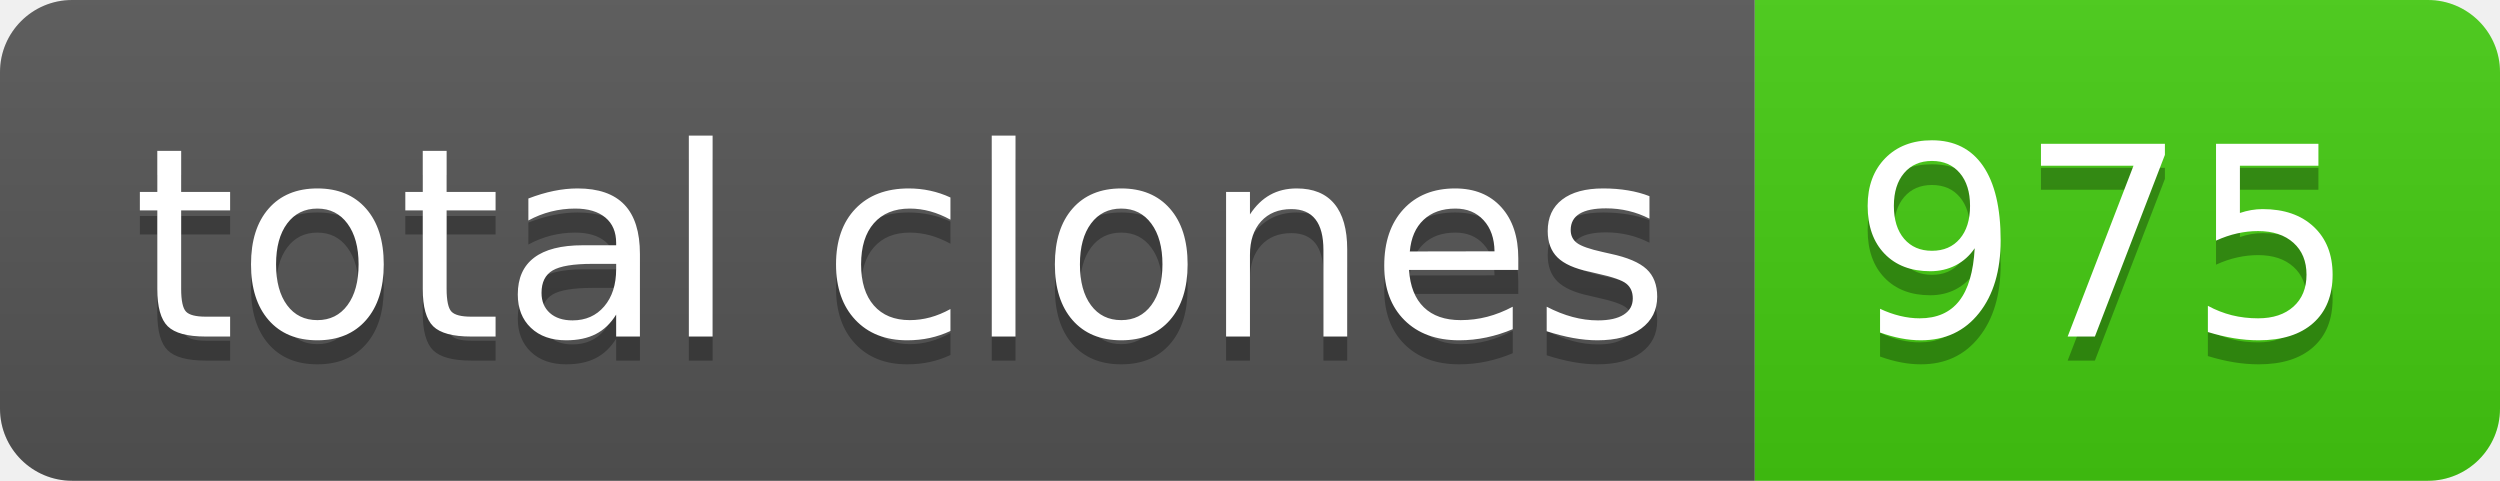
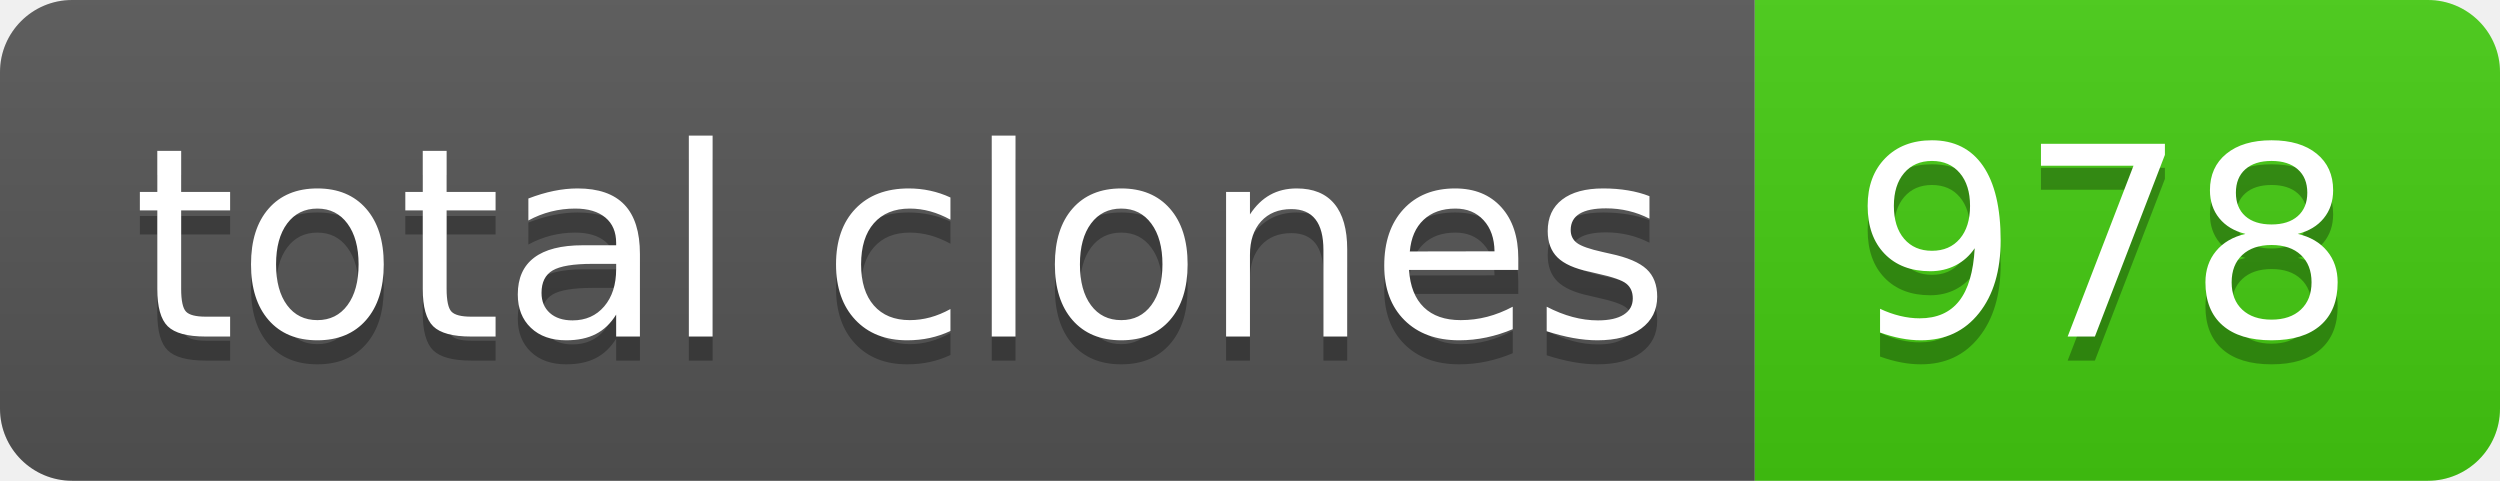
- <svg xmlns="http://www.w3.org/2000/svg" width="104" height="20" role="img" aria-label="total clones: 975">
+ <svg xmlns="http://www.w3.org/2000/svg" width="104" height="20" role="img" aria-label="total clones: 978">
  <linearGradient id="s" x2="0" y2="100%">
    <stop offset="0" stop-color="#bbb" stop-opacity=".1" />
    <stop offset="1" stop-opacity=".1" />
  </linearGradient>
  <clipPath id="r">
    <rect width="104" height="20" rx="3" fill="#fff" />
  </clipPath>
  <g clip-path="url(#r)">
    <rect width="73" height="20" fill="#555" />
    <rect x="73" width="31" height="20" fill="#4c1" />
    <rect width="104" height="20" fill="url(#s)" />
  </g>
  <g fill="#fff" text-anchor="middle" font-family="Verdana,Geneva,DejaVu Sans,sans-serif" text-rendering="geometricPrecision" font-size="110">
    <text aria-hidden="true" x="375" y="150" fill="#010101" fill-opacity=".3" transform="scale(.1)" textLength="630">total clones</text>
    <text x="375" y="140" transform="scale(.1)" fill="#fff" textLength="630">total clones</text>
-     <text aria-hidden="true" x="875" y="150" fill="#010101" fill-opacity=".3" transform="scale(.1)" textLength="210">975</text>
-     <text x="875" y="140" transform="scale(.1)" fill="#fff" textLength="210">975</text>
+     <text aria-hidden="true" x="875" y="150" fill="#010101" fill-opacity=".3" transform="scale(.1)" textLength="210">978</text>
+     <text x="875" y="140" transform="scale(.1)" fill="#fff" textLength="210">978</text>
  </g>
</svg>
